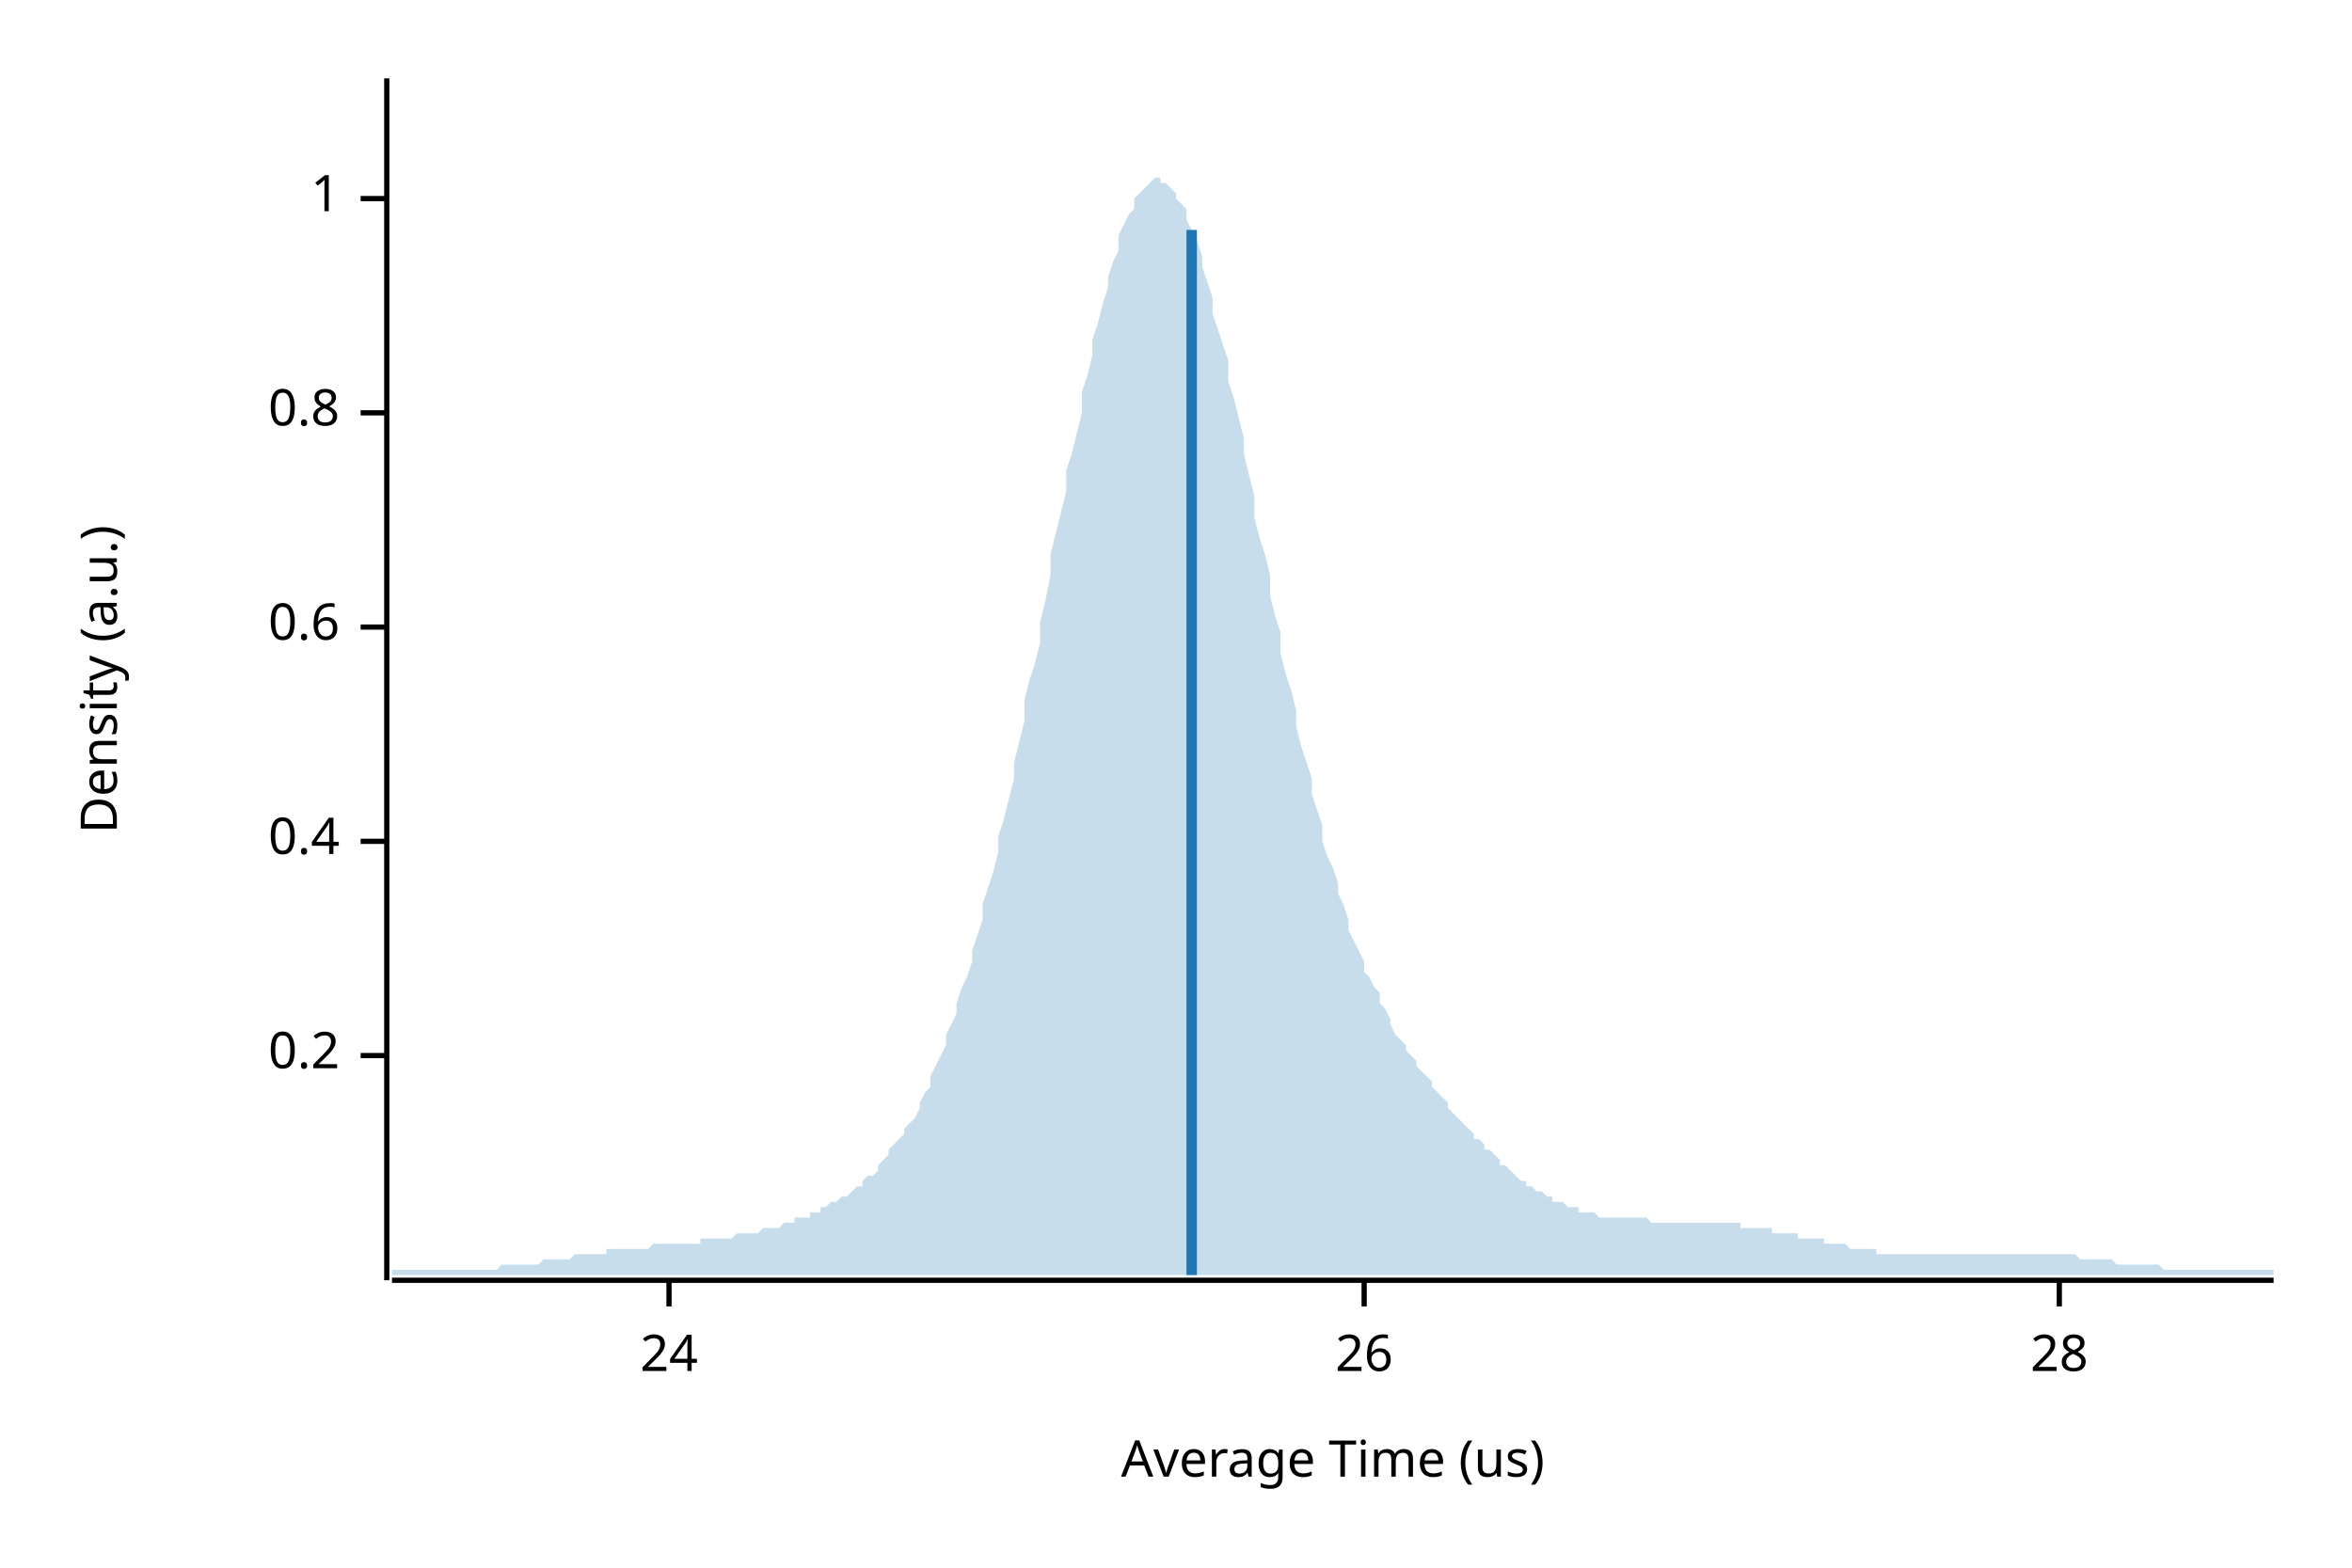
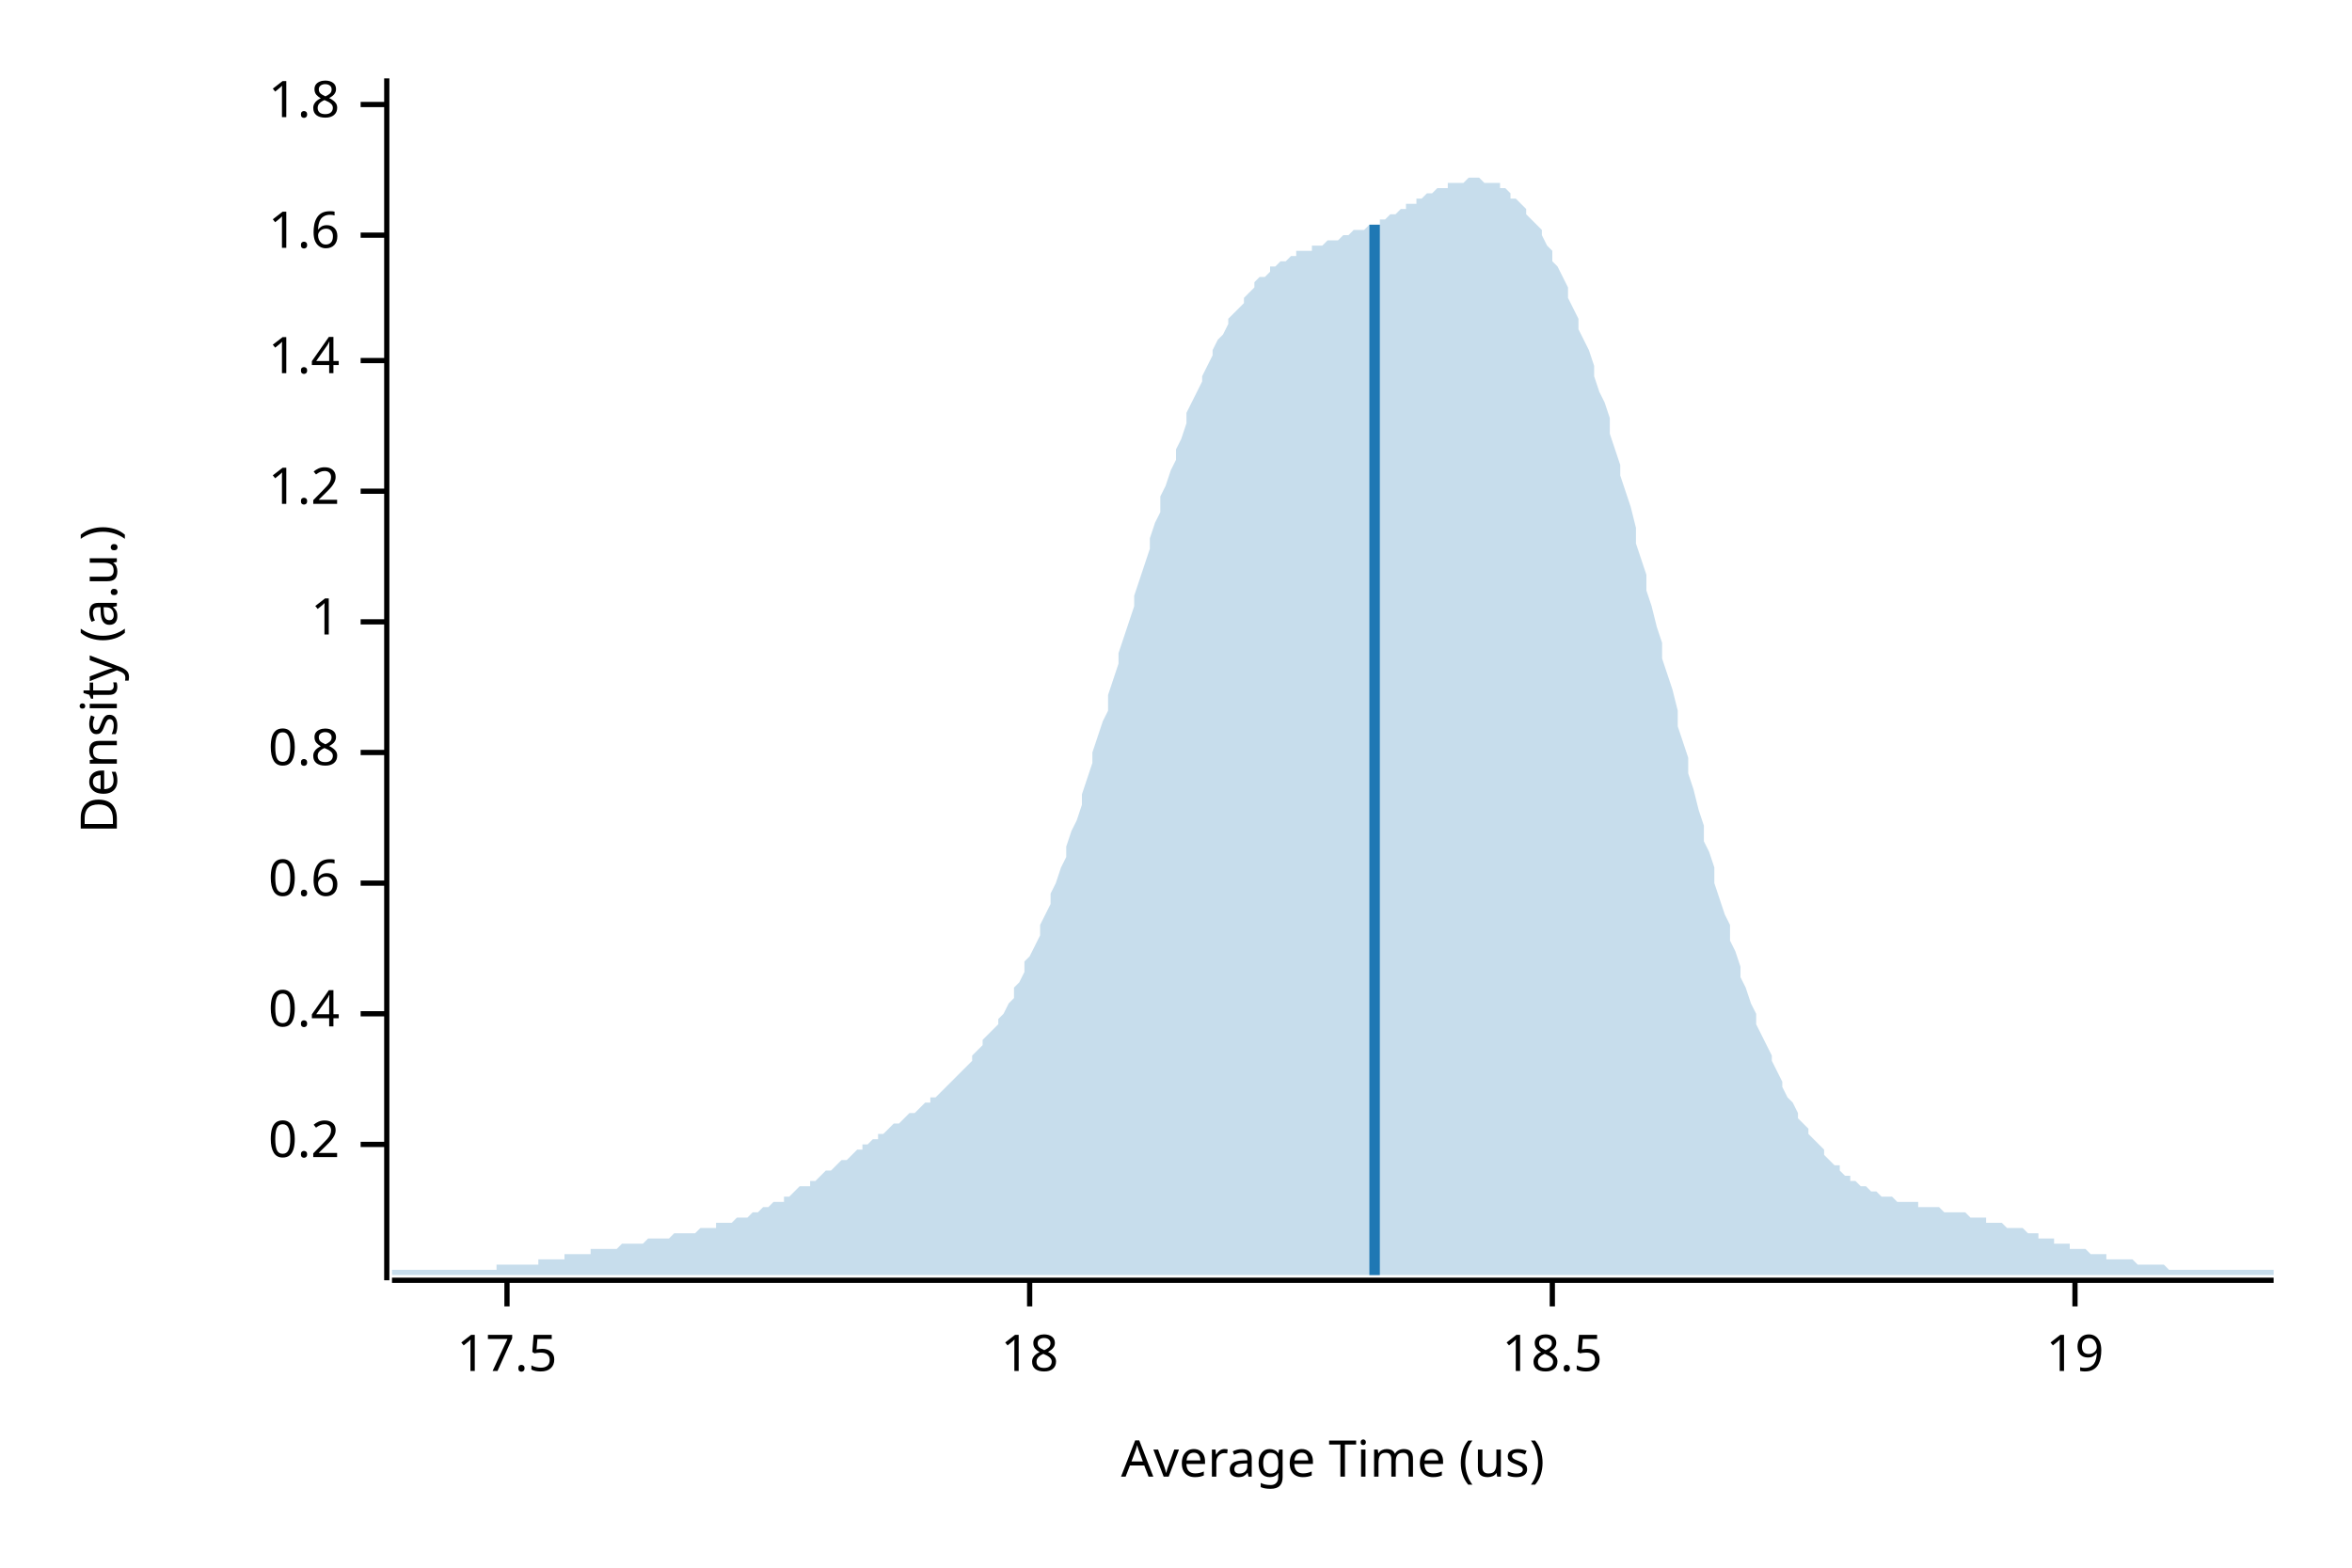
<svg xmlns="http://www.w3.org/2000/svg" width="450" height="300" viewBox="0 0 450 300">
  <text x="15" y="130" dy="0.76em" text-anchor="middle" font-family="sans-serif" font-size="9.677" opacity="1" fill="#000000" transform="rotate(270, 15, 130)">
Density (a.u.)
</text>
  <text x="255" y="285" dy="-0.5ex" text-anchor="middle" font-family="sans-serif" font-size="9.677" opacity="1" fill="#000000">
Average Time (us)
</text>
  <polyline fill="none" opacity="1" stroke="#000000" stroke-width="1" points="74,15 74,245 " />
-   <text x="65" y="202" dy="0.5ex" text-anchor="end" font-family="sans-serif" font-size="9.677" opacity="1" fill="#000000">
+   <text x="65" y="219" dy="0.5ex" text-anchor="end" font-family="sans-serif" font-size="9.677" opacity="1" fill="#000000">
0.2
</text>
-   <polyline fill="none" opacity="1" stroke="#000000" stroke-width="1" points="69,202 74,202 " />
-   <text x="65" y="161" dy="0.5ex" text-anchor="end" font-family="sans-serif" font-size="9.677" opacity="1" fill="#000000">
+   <polyline fill="none" opacity="1" stroke="#000000" stroke-width="1" points="69,219 74,219 " />
+   <text x="65" y="194" dy="0.5ex" text-anchor="end" font-family="sans-serif" font-size="9.677" opacity="1" fill="#000000">
0.4
</text>
-   <polyline fill="none" opacity="1" stroke="#000000" stroke-width="1" points="69,161 74,161 " />
-   <text x="65" y="120" dy="0.5ex" text-anchor="end" font-family="sans-serif" font-size="9.677" opacity="1" fill="#000000">
+   <polyline fill="none" opacity="1" stroke="#000000" stroke-width="1" points="69,194 74,194 " />
+   <text x="65" y="169" dy="0.5ex" text-anchor="end" font-family="sans-serif" font-size="9.677" opacity="1" fill="#000000">
0.6
</text>
-   <polyline fill="none" opacity="1" stroke="#000000" stroke-width="1" points="69,120 74,120 " />
-   <text x="65" y="79" dy="0.5ex" text-anchor="end" font-family="sans-serif" font-size="9.677" opacity="1" fill="#000000">
+   <polyline fill="none" opacity="1" stroke="#000000" stroke-width="1" points="69,169 74,169 " />
+   <text x="65" y="144" dy="0.5ex" text-anchor="end" font-family="sans-serif" font-size="9.677" opacity="1" fill="#000000">
0.8
</text>
-   <polyline fill="none" opacity="1" stroke="#000000" stroke-width="1" points="69,79 74,79 " />
-   <text x="65" y="38" dy="0.5ex" text-anchor="end" font-family="sans-serif" font-size="9.677" opacity="1" fill="#000000">
+   <polyline fill="none" opacity="1" stroke="#000000" stroke-width="1" points="69,144 74,144 " />
+   <text x="65" y="119" dy="0.5ex" text-anchor="end" font-family="sans-serif" font-size="9.677" opacity="1" fill="#000000">
1
</text>
-   <polyline fill="none" opacity="1" stroke="#000000" stroke-width="1" points="69,38 74,38 " />
+   <polyline fill="none" opacity="1" stroke="#000000" stroke-width="1" points="69,119 74,119 " />
+   <text x="65" y="94" dy="0.5ex" text-anchor="end" font-family="sans-serif" font-size="9.677" opacity="1" fill="#000000">
+ 1.2
+ </text>
+   <polyline fill="none" opacity="1" stroke="#000000" stroke-width="1" points="69,94 74,94 " />
+   <text x="65" y="69" dy="0.5ex" text-anchor="end" font-family="sans-serif" font-size="9.677" opacity="1" fill="#000000">
+ 1.4
+ </text>
+   <polyline fill="none" opacity="1" stroke="#000000" stroke-width="1" points="69,69 74,69 " />
+   <text x="65" y="45" dy="0.5ex" text-anchor="end" font-family="sans-serif" font-size="9.677" opacity="1" fill="#000000">
+ 1.6
+ </text>
+   <polyline fill="none" opacity="1" stroke="#000000" stroke-width="1" points="69,45 74,45 " />
+   <text x="65" y="20" dy="0.5ex" text-anchor="end" font-family="sans-serif" font-size="9.677" opacity="1" fill="#000000">
+ 1.8
+ </text>
+   <polyline fill="none" opacity="1" stroke="#000000" stroke-width="1" points="69,20 74,20 " />
  <polyline fill="none" opacity="1" stroke="#000000" stroke-width="1" points="75,245 435,245 " />
-   <text x="128" y="255" dy="0.76em" text-anchor="middle" font-family="sans-serif" font-size="9.677" opacity="1" fill="#000000">
- 24
+   <text x="97" y="255" dy="0.76em" text-anchor="middle" font-family="sans-serif" font-size="9.677" opacity="1" fill="#000000">
+ 17.5
</text>
-   <polyline fill="none" opacity="1" stroke="#000000" stroke-width="1" points="128,245 128,250 " />
-   <text x="261" y="255" dy="0.76em" text-anchor="middle" font-family="sans-serif" font-size="9.677" opacity="1" fill="#000000">
- 26
+   <polyline fill="none" opacity="1" stroke="#000000" stroke-width="1" points="97,245 97,250 " />
+   <text x="197" y="255" dy="0.76em" text-anchor="middle" font-family="sans-serif" font-size="9.677" opacity="1" fill="#000000">
+ 18
</text>
-   <polyline fill="none" opacity="1" stroke="#000000" stroke-width="1" points="261,245 261,250 " />
-   <text x="394" y="255" dy="0.76em" text-anchor="middle" font-family="sans-serif" font-size="9.677" opacity="1" fill="#000000">
- 28
+   <polyline fill="none" opacity="1" stroke="#000000" stroke-width="1" points="197,245 197,250 " />
+   <text x="297" y="255" dy="0.76em" text-anchor="middle" font-family="sans-serif" font-size="9.677" opacity="1" fill="#000000">
+ 18.5
</text>
-   <polyline fill="none" opacity="1" stroke="#000000" stroke-width="1" points="394,245 394,250 " />
-   <polygon opacity="0.25" fill="#1F78B4" points="75,243 75,243 76,243 77,243 77,243 78,243 79,243 80,243 80,243 81,243 82,243 82,243 83,243 84,243 85,243 85,243 86,243 87,243 87,243 88,243 89,243 90,243 90,243 91,243 92,243 93,243 93,243 94,243 95,243 95,243 96,242 97,242 98,242 98,242 99,242 100,242 100,242 101,242 102,242 103,242 103,242 104,241 105,241 106,241 106,241 107,241 108,241 108,241 109,241 110,240 111,240 111,240 112,240 113,240 113,240 114,240 115,240 116,240 116,239 117,239 118,239 119,239 119,239 120,239 121,239 121,239 122,239 123,239 124,239 124,239 125,238 126,238 126,238 127,238 128,238 129,238 129,238 130,238 131,238 131,238 132,238 133,238 134,238 134,237 135,237 136,237 137,237 137,237 138,237 139,237 139,237 140,237 141,236 142,236 142,236 143,236 144,236 144,236 145,236 146,235 147,235 147,235 148,235 149,235 150,234 150,234 151,234 152,234 152,233 153,233 154,233 155,233 155,232 156,232 157,232 157,231 158,231 159,230 160,230 160,230 161,229 162,229 163,228 163,228 164,227 165,227 165,226 166,225 167,225 168,224 168,223 169,222 170,221 170,220 171,219 172,218 173,217 173,216 174,215 175,214 176,212 176,211 177,209 178,208 178,206 179,204 180,202 181,200 181,198 182,196 183,194 183,192 184,189 185,187 186,184 186,182 187,179 188,176 188,173 189,170 190,167 191,163 191,160 192,157 193,153 194,149 194,146 195,142 196,138 196,134 197,130 198,127 199,123 199,119 200,115 201,110 201,106 202,102 203,98 204,94 204,90 205,87 206,83 207,79 207,75 208,72 209,68 209,65 210,62 211,58 212,55 212,53 213,50 214,48 214,45 215,43 216,41 217,40 217,38 218,37 219,36 220,35 220,35 221,34 222,34 222,35 223,35 224,36 225,37 225,38 226,39 227,40 227,42 228,44 229,46 230,49 230,51 231,54 232,57 232,60 233,63 234,66 235,69 235,73 236,76 237,80 238,84 238,87 239,91 240,95 240,99 241,103 242,106 243,110 243,114 244,118 245,121 245,125 246,129 247,132 248,136 248,139 249,143 250,146 251,149 251,152 252,155 253,158 253,161 254,164 255,166 256,169 256,171 257,173 258,176 258,178 259,180 260,182 261,184 261,186 262,187 263,189 264,190 264,192 265,193 266,195 266,196 267,198 268,199 269,200 269,201 270,202 271,203 271,204 272,205 273,206 274,207 274,208 275,209 276,210 277,211 277,212 278,213 279,214 279,214 280,215 281,216 282,217 282,218 283,218 284,219 284,220 285,220 286,221 287,222 287,223 288,223 289,224 289,224 290,225 291,226 292,226 292,227 293,227 294,228 295,228 295,228 296,229 297,229 297,230 298,230 299,230 300,231 300,231 301,231 302,231 302,232 303,232 304,232 305,232 305,232 306,233 307,233 308,233 308,233 309,233 310,233 310,233 311,233 312,233 313,233 313,233 314,233 315,233 315,233 316,234 317,234 318,234 318,234 319,234 320,234 321,234 321,234 322,234 323,234 323,234 324,234 325,234 326,234 326,234 327,234 328,234 328,234 329,234 330,234 331,234 331,234 332,234 333,234 333,235 334,235 335,235 336,235 336,235 337,235 338,235 339,235 339,236 340,236 341,236 341,236 342,236 343,236 344,236 344,237 345,237 346,237 346,237 347,237 348,237 349,237 349,238 350,238 351,238 352,238 352,238 353,238 354,239 354,239 355,239 356,239 357,239 357,239 358,239 359,239 359,240 360,240 361,240 362,240 362,240 363,240 364,240 365,240 365,240 366,240 367,240 367,240 368,240 369,240 370,240 370,240 371,240 372,240 372,240 373,240 374,240 375,240 375,240 376,240 377,240 378,240 378,240 379,240 380,240 380,240 381,240 382,240 383,240 383,240 384,240 385,240 385,240 386,240 387,240 388,240 388,240 389,240 390,240 390,240 391,240 392,240 393,240 393,240 394,240 395,240 396,240 396,240 397,240 398,241 398,241 399,241 400,241 401,241 401,241 402,241 403,241 403,241 404,241 405,242 406,242 406,242 407,242 408,242 409,242 409,242 410,242 411,242 411,242 412,242 413,242 414,243 414,243 415,243 416,243 416,243 417,243 418,243 419,243 419,243 420,243 421,243 422,243 422,243 423,243 424,243 424,243 425,243 426,243 427,243 427,243 428,243 429,243 429,243 430,243 431,243 432,243 432,243 433,243 434,243 435,243 435,244 75,244 " />
-   <polyline fill="none" opacity="1" stroke="#1F78B4" stroke-width="2" points="228,244 228,44 " />
+   <polyline fill="none" opacity="1" stroke="#000000" stroke-width="1" points="297,245 297,250 " />
+   <text x="397" y="255" dy="0.76em" text-anchor="middle" font-family="sans-serif" font-size="9.677" opacity="1" fill="#000000">
+ 19
+ </text>
+   <polyline fill="none" opacity="1" stroke="#000000" stroke-width="1" points="397,245 397,250 " />
+   <polygon opacity="0.25" fill="#1F78B4" points="75,243 75,243 76,243 77,243 77,243 78,243 79,243 80,243 80,243 81,243 82,243 82,243 83,243 84,243 85,243 85,243 86,243 87,243 87,243 88,243 89,243 90,243 90,243 91,243 92,243 93,243 93,243 94,243 95,243 95,242 96,242 97,242 98,242 98,242 99,242 100,242 100,242 101,242 102,242 103,242 103,241 104,241 105,241 106,241 106,241 107,241 108,241 108,240 109,240 110,240 111,240 111,240 112,240 113,240 113,239 114,239 115,239 116,239 116,239 117,239 118,239 119,238 119,238 120,238 121,238 121,238 122,238 123,238 124,237 124,237 125,237 126,237 126,237 127,237 128,237 129,236 129,236 130,236 131,236 131,236 132,236 133,236 134,235 134,235 135,235 136,235 137,235 137,234 138,234 139,234 139,234 140,234 141,233 142,233 142,233 143,233 144,232 144,232 145,232 146,231 147,231 147,231 148,230 149,230 150,230 150,229 151,229 152,228 152,228 153,227 154,227 155,227 155,226 156,226 157,225 157,225 158,224 159,224 160,223 160,223 161,222 162,222 163,221 163,221 164,220 165,220 165,219 166,219 167,218 168,218 168,217 169,217 170,216 170,216 171,215 172,215 173,214 173,214 174,213 175,213 176,212 176,212 177,211 178,211 178,210 179,210 180,209 181,208 181,208 182,207 183,206 183,206 184,205 185,204 186,203 186,202 187,201 188,200 188,199 189,198 190,197 191,196 191,195 192,194 193,192 194,191 194,189 195,188 196,186 196,184 197,183 198,181 199,179 199,177 200,175 201,173 201,171 202,169 203,166 204,164 204,162 205,159 206,157 207,154 207,152 208,149 209,146 209,144 210,141 211,138 212,136 212,133 213,130 214,127 214,125 215,122 216,119 217,116 217,114 218,111 219,108 220,105 220,103 221,100 222,98 222,95 223,93 224,90 225,88 225,86 226,84 227,81 227,79 228,77 229,75 230,73 230,72 231,70 232,68 232,67 233,65 234,64 235,62 235,61 236,60 237,59 238,58 238,57 239,56 240,55 240,54 241,53 242,53 243,52 243,51 244,51 245,50 245,50 246,50 247,49 248,49 248,48 249,48 250,48 251,48 251,47 252,47 253,47 253,47 254,46 255,46 256,46 256,46 257,45 258,45 258,45 259,44 260,44 261,44 261,44 262,43 263,43 264,43 264,42 265,42 266,41 266,41 267,41 268,40 269,40 269,39 270,39 271,39 271,38 272,38 273,37 274,37 274,37 275,36 276,36 277,36 277,35 278,35 279,35 279,35 280,35 281,34 282,34 282,34 283,34 284,35 284,35 285,35 286,35 287,35 287,36 288,36 289,37 289,38 290,38 291,39 292,40 292,41 293,42 294,43 295,44 295,45 296,47 297,48 297,50 298,51 299,53 300,55 300,57 301,59 302,61 302,63 303,65 304,67 305,70 305,72 306,75 307,77 308,80 308,83 309,86 310,89 310,91 311,94 312,97 313,101 313,104 314,107 315,110 315,113 316,116 317,120 318,123 318,126 319,129 320,132 321,136 321,139 322,142 323,145 323,148 324,151 325,155 326,158 326,161 327,163 328,166 328,169 329,172 330,175 331,177 331,180 332,182 333,185 333,187 334,189 335,192 336,194 336,196 337,198 338,200 339,202 339,203 340,205 341,207 341,208 342,210 343,211 344,213 344,214 345,215 346,216 346,217 347,218 348,219 349,220 349,221 350,222 351,223 352,223 352,224 353,225 354,225 354,226 355,226 356,227 357,227 357,227 358,228 359,228 359,228 360,229 361,229 362,229 362,229 363,230 364,230 365,230 365,230 366,230 367,230 367,231 368,231 369,231 370,231 370,231 371,231 372,232 372,232 373,232 374,232 375,232 375,232 376,232 377,233 378,233 378,233 379,233 380,233 380,234 381,234 382,234 383,234 383,234 384,235 385,235 385,235 386,235 387,235 388,236 388,236 389,236 390,236 390,237 391,237 392,237 393,237 393,238 394,238 395,238 396,238 396,239 397,239 398,239 398,239 399,239 400,240 401,240 401,240 402,240 403,240 403,241 404,241 405,241 406,241 406,241 407,241 408,241 409,242 409,242 410,242 411,242 411,242 412,242 413,242 414,242 414,242 415,243 416,243 416,243 417,243 418,243 419,243 419,243 420,243 421,243 422,243 422,243 423,243 424,243 424,243 425,243 426,243 427,243 427,243 428,243 429,243 429,243 430,243 431,243 432,243 432,243 433,243 434,243 435,243 435,244 75,244 " />
+   <polyline fill="none" opacity="1" stroke="#1F78B4" stroke-width="2" points="263,244 263,43 " />
</svg>
